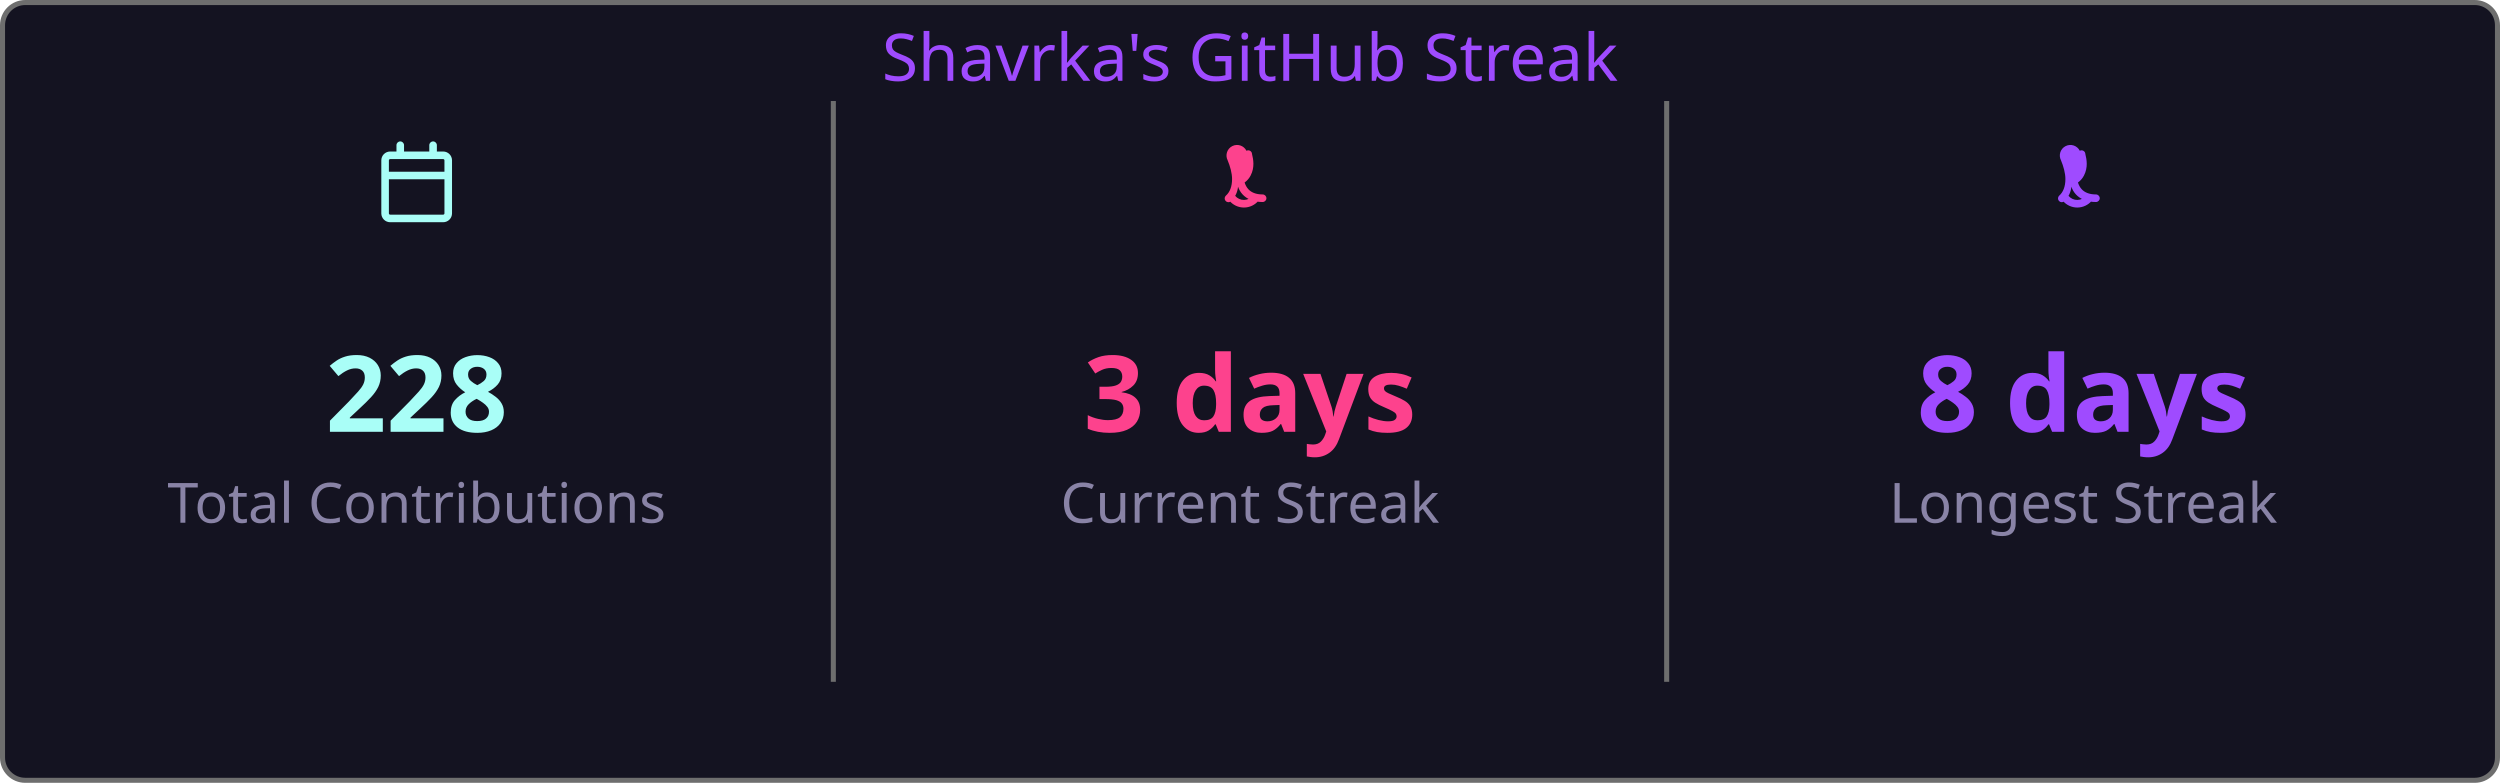
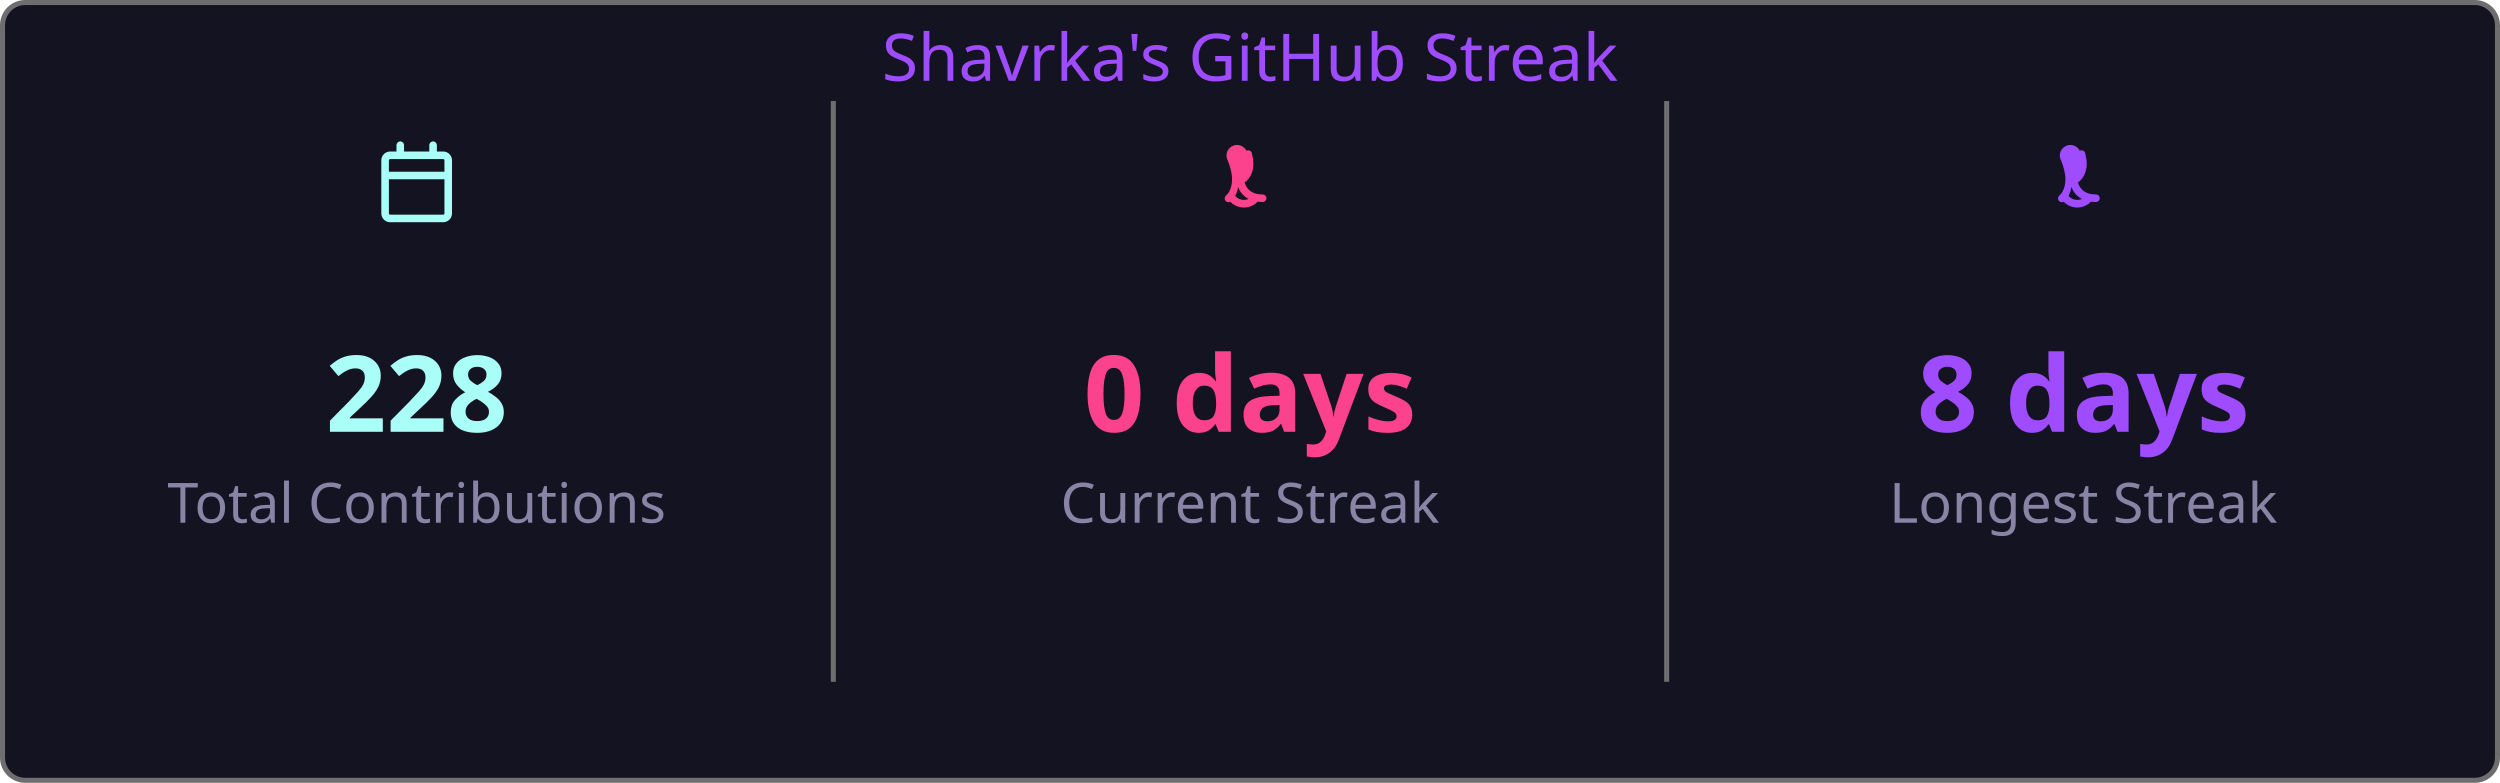
<svg xmlns="http://www.w3.org/2000/svg" width="495" height="155" viewBox="0 0 495 155">
  <style>
    .fade { animation: fadeIn .8s ease both }
    @keyframes fadeIn { from { opacity:0 } to { opacity:1 } }
  </style>
  <rect x=".5" y=".5" width="494" height="154" rx="4.5" fill="#141321" stroke="#6e6e6e" />
  <text class="fade" x="247.5" y="16" fill="#9f4bff" font-size="13" text-anchor="middle" font-family="'Segoe UI', Ubuntu, 'Helvetica Neue', Sans-Serif">Shavrka's GitHub Streak</text>
  <g class="fade">
    <g transform="translate(74.5,28)" fill="#a9fef7">
      <path d="M4.75 0a.75.75 0 0 1 .75.75V2h5V.75a.75.75 0 0 1 1.5 0V2h1.25c.966 0 1.75.784 1.75 1.75v10.5A1.75 1.75 0 0 1 13.25 16H2.75A1.75 1.75 0 0 1 1 14.25V3.75C1 2.784 1.784 2 2.75 2H4V.75A.75.75 0 0 1 4.75 0ZM2.5 7.5v6.75c0 .138.112.25.25.25h10.5a.25.25 0 0 0 .25-.25V7.5Zm10.75-4H2.75a.25.25 0 0 0-.25.25V6h11V3.75a.25.25 0 0 0-.25-.25Z" />
    </g>
    <text x="82.5" y="85.5" fill="#a9fef7" font-size="21" font-weight="bold" text-anchor="middle" font-family="'Segoe UI', Ubuntu, 'Helvetica Neue', Sans-Serif">228</text>
    <text x="82.5" y="103.5" fill="#8983a6" font-size="11" text-anchor="middle" font-family="'Segoe UI', Ubuntu, 'Helvetica Neue', Sans-Serif">Total Contributions</text>
    <line x1="165" y1="20" x2="165" y2="135" stroke="#6e6e6e" stroke-width="1" />
    <g transform="translate(239.5,28)" fill="#fd428d">
      <path d="M7.3 1.85A.75.75 0 0 1 8.4 2.5c.26 1.068.565 2.64-.28 4.265-.293.563-.702 1.021-1.185 1.37.145.46.377.94.737 1.327.54.588 1.42 1.038 2.828 1.038a.75.75 0 0 1 0 1.5c-1.842 0-3.146-.62-3.972-1.51-.428-.466-.717-.988-.895-1.525a4.5 4.5 0 0 1-1.433 2.91.75.75 0 0 1-.98-1.134c.785-.677 1.23-1.805 1.23-3.29 0-1.162-.38-2.52-.88-3.72A.75.75 0 0 1 7.3 1.85Zm2.325 8.81a.75.75 0 0 1 .075 1.06 3.75 3.75 0 0 1-5.8 0 .75.75 0 0 1 1.15-.96 2.25 2.25 0 0 0 3.524-.047.75.75 0 0 1 1.051-.053Z" />
    </g>
-     <text x="247.5" y="85.5" fill="#fd428d" font-size="21" font-weight="bold" text-anchor="middle" font-family="'Segoe UI', Ubuntu, 'Helvetica Neue', Sans-Serif">3 days</text>
+     <text x="247.5" y="85.5" fill="#fd428d" font-size="21" font-weight="bold" text-anchor="middle" font-family="'Segoe UI', Ubuntu, 'Helvetica Neue', Sans-Serif">0 days</text>
    <text x="247.5" y="103.5" fill="#8983a6" font-size="11" text-anchor="middle" font-family="'Segoe UI', Ubuntu, 'Helvetica Neue', Sans-Serif">Current Streak</text>
    <line x1="330" y1="20" x2="330" y2="135" stroke="#6e6e6e" stroke-width="1" />
    <g transform="translate(404.5,28)" fill="#9f4bff">
      <path d="M7.3 1.85A.75.75 0 0 1 8.4 2.5c.26 1.068.565 2.64-.28 4.265-.293.563-.702 1.021-1.185 1.37.145.46.377.94.737 1.327.54.588 1.42 1.038 2.828 1.038a.75.75 0 0 1 0 1.5c-1.842 0-3.146-.62-3.972-1.51-.428-.466-.717-.988-.895-1.525a4.5 4.5 0 0 1-1.433 2.91.75.75 0 0 1-.98-1.134c.785-.677 1.23-1.805 1.23-3.29 0-1.162-.38-2.52-.88-3.72A.75.75 0 0 1 7.3 1.85Zm2.325 8.81a.75.75 0 0 1 .075 1.06 3.75 3.75 0 0 1-5.8 0 .75.75 0 0 1 1.15-.96 2.25 2.25 0 0 0 3.524-.047.75.75 0 0 1 1.051-.053Z" />
    </g>
    <text x="412.5" y="85.5" fill="#9f4bff" font-size="21" font-weight="bold" text-anchor="middle" font-family="'Segoe UI', Ubuntu, 'Helvetica Neue', Sans-Serif">8 days</text>
    <text x="412.5" y="103.5" fill="#8983a6" font-size="11" text-anchor="middle" font-family="'Segoe UI', Ubuntu, 'Helvetica Neue', Sans-Serif">Longest Streak</text>
  </g>
</svg>
